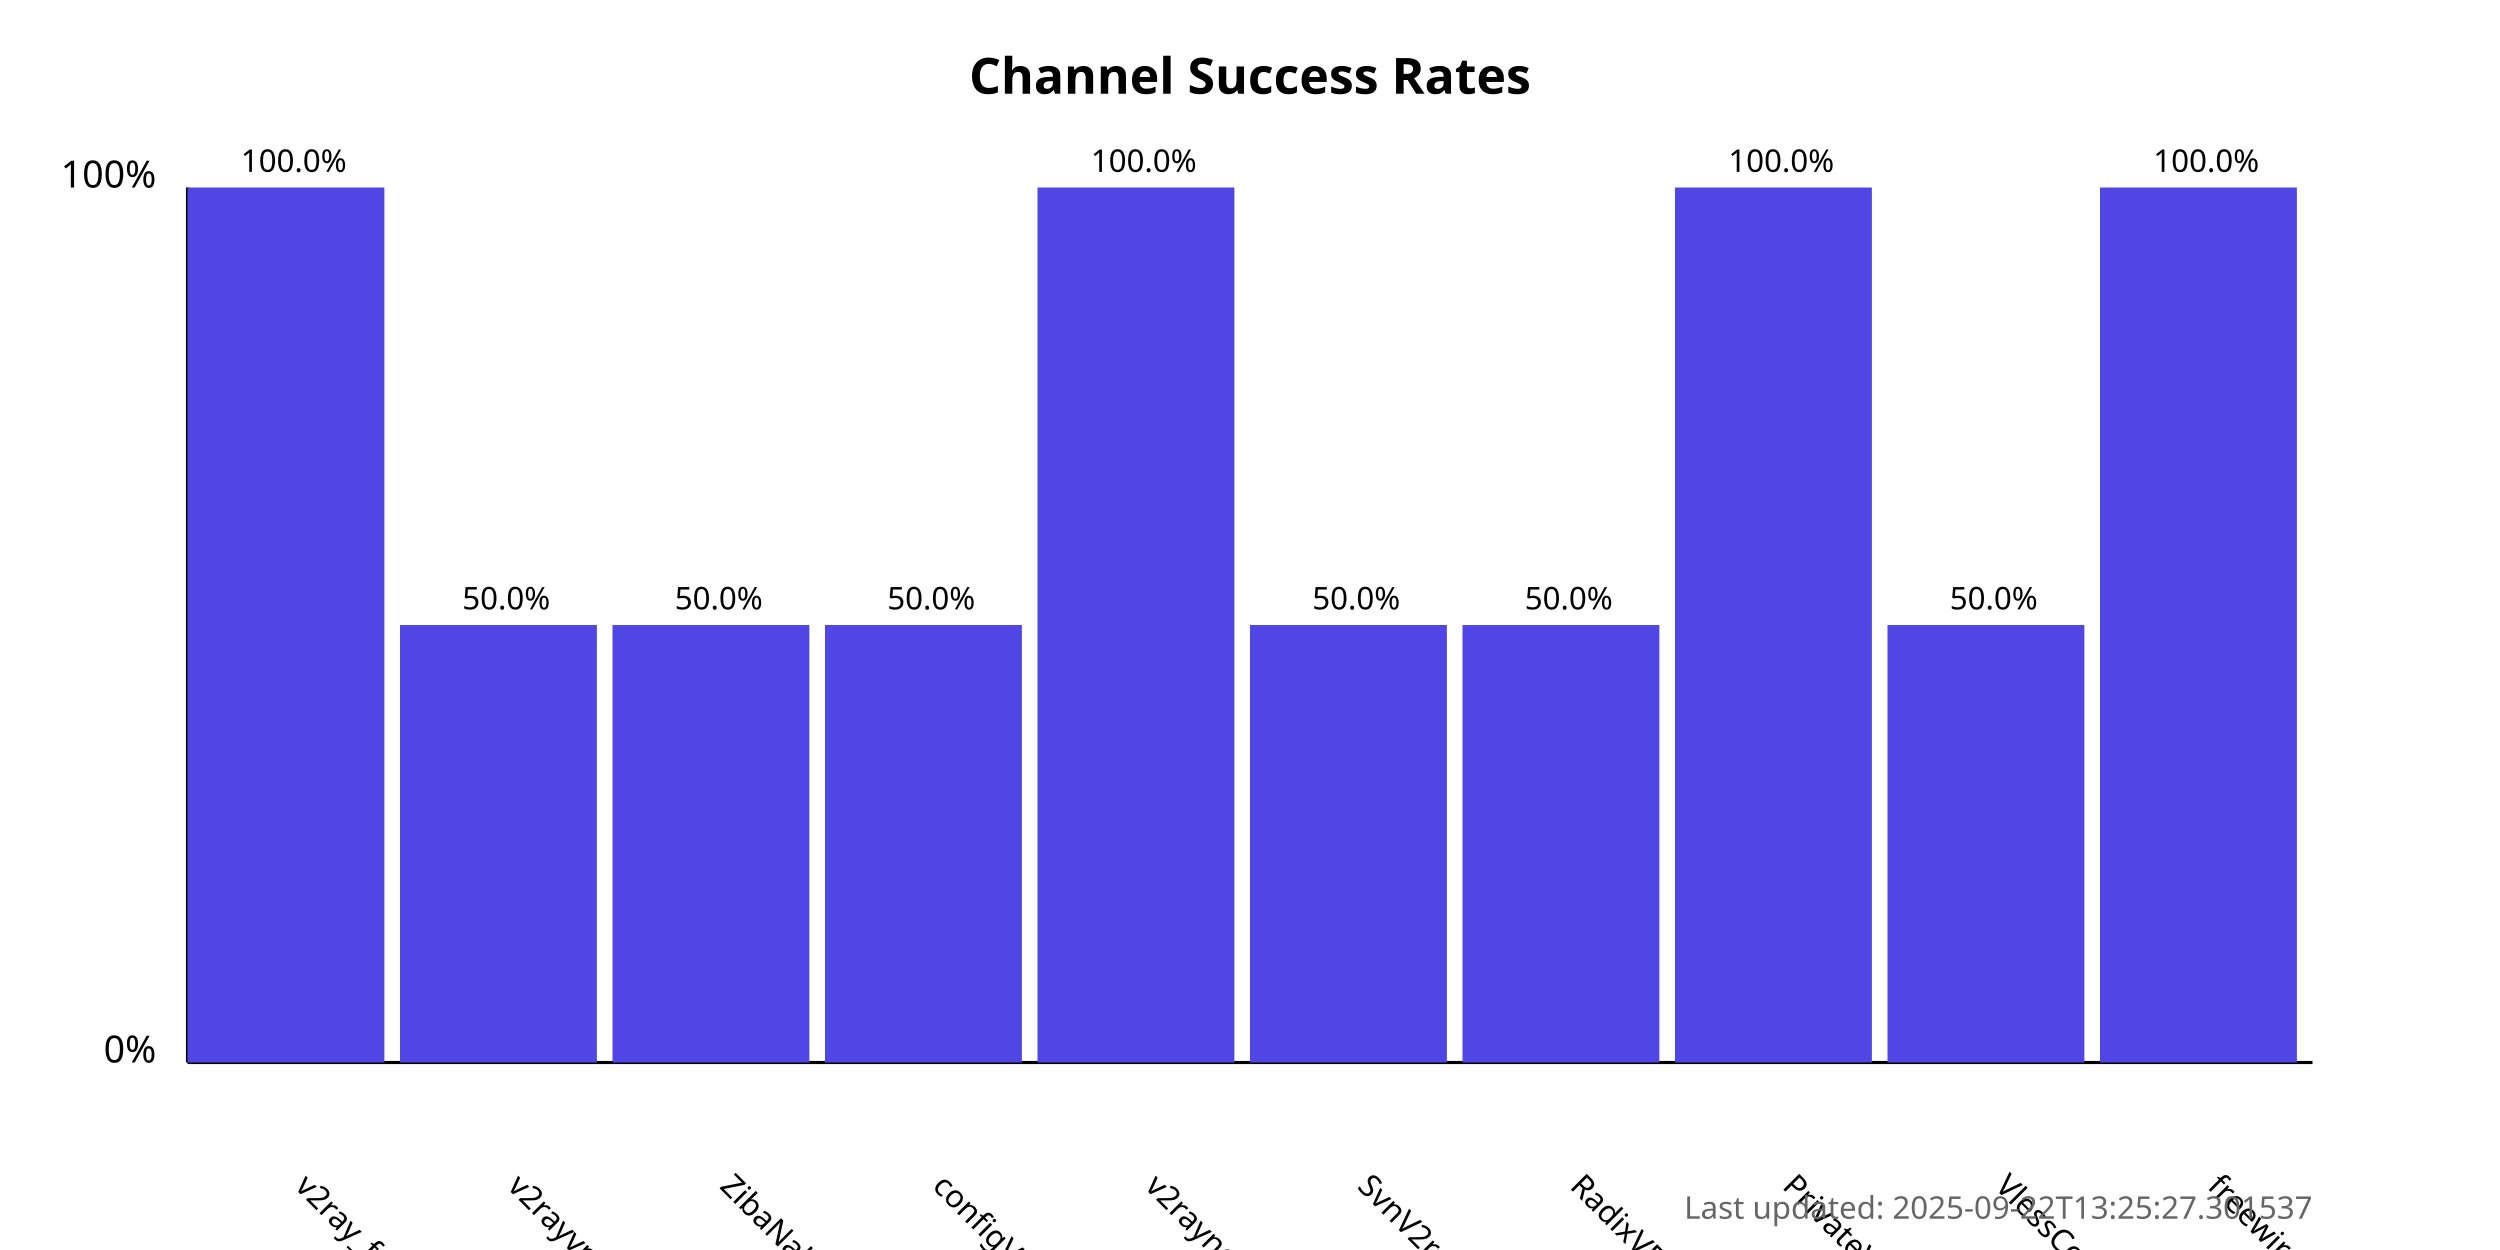
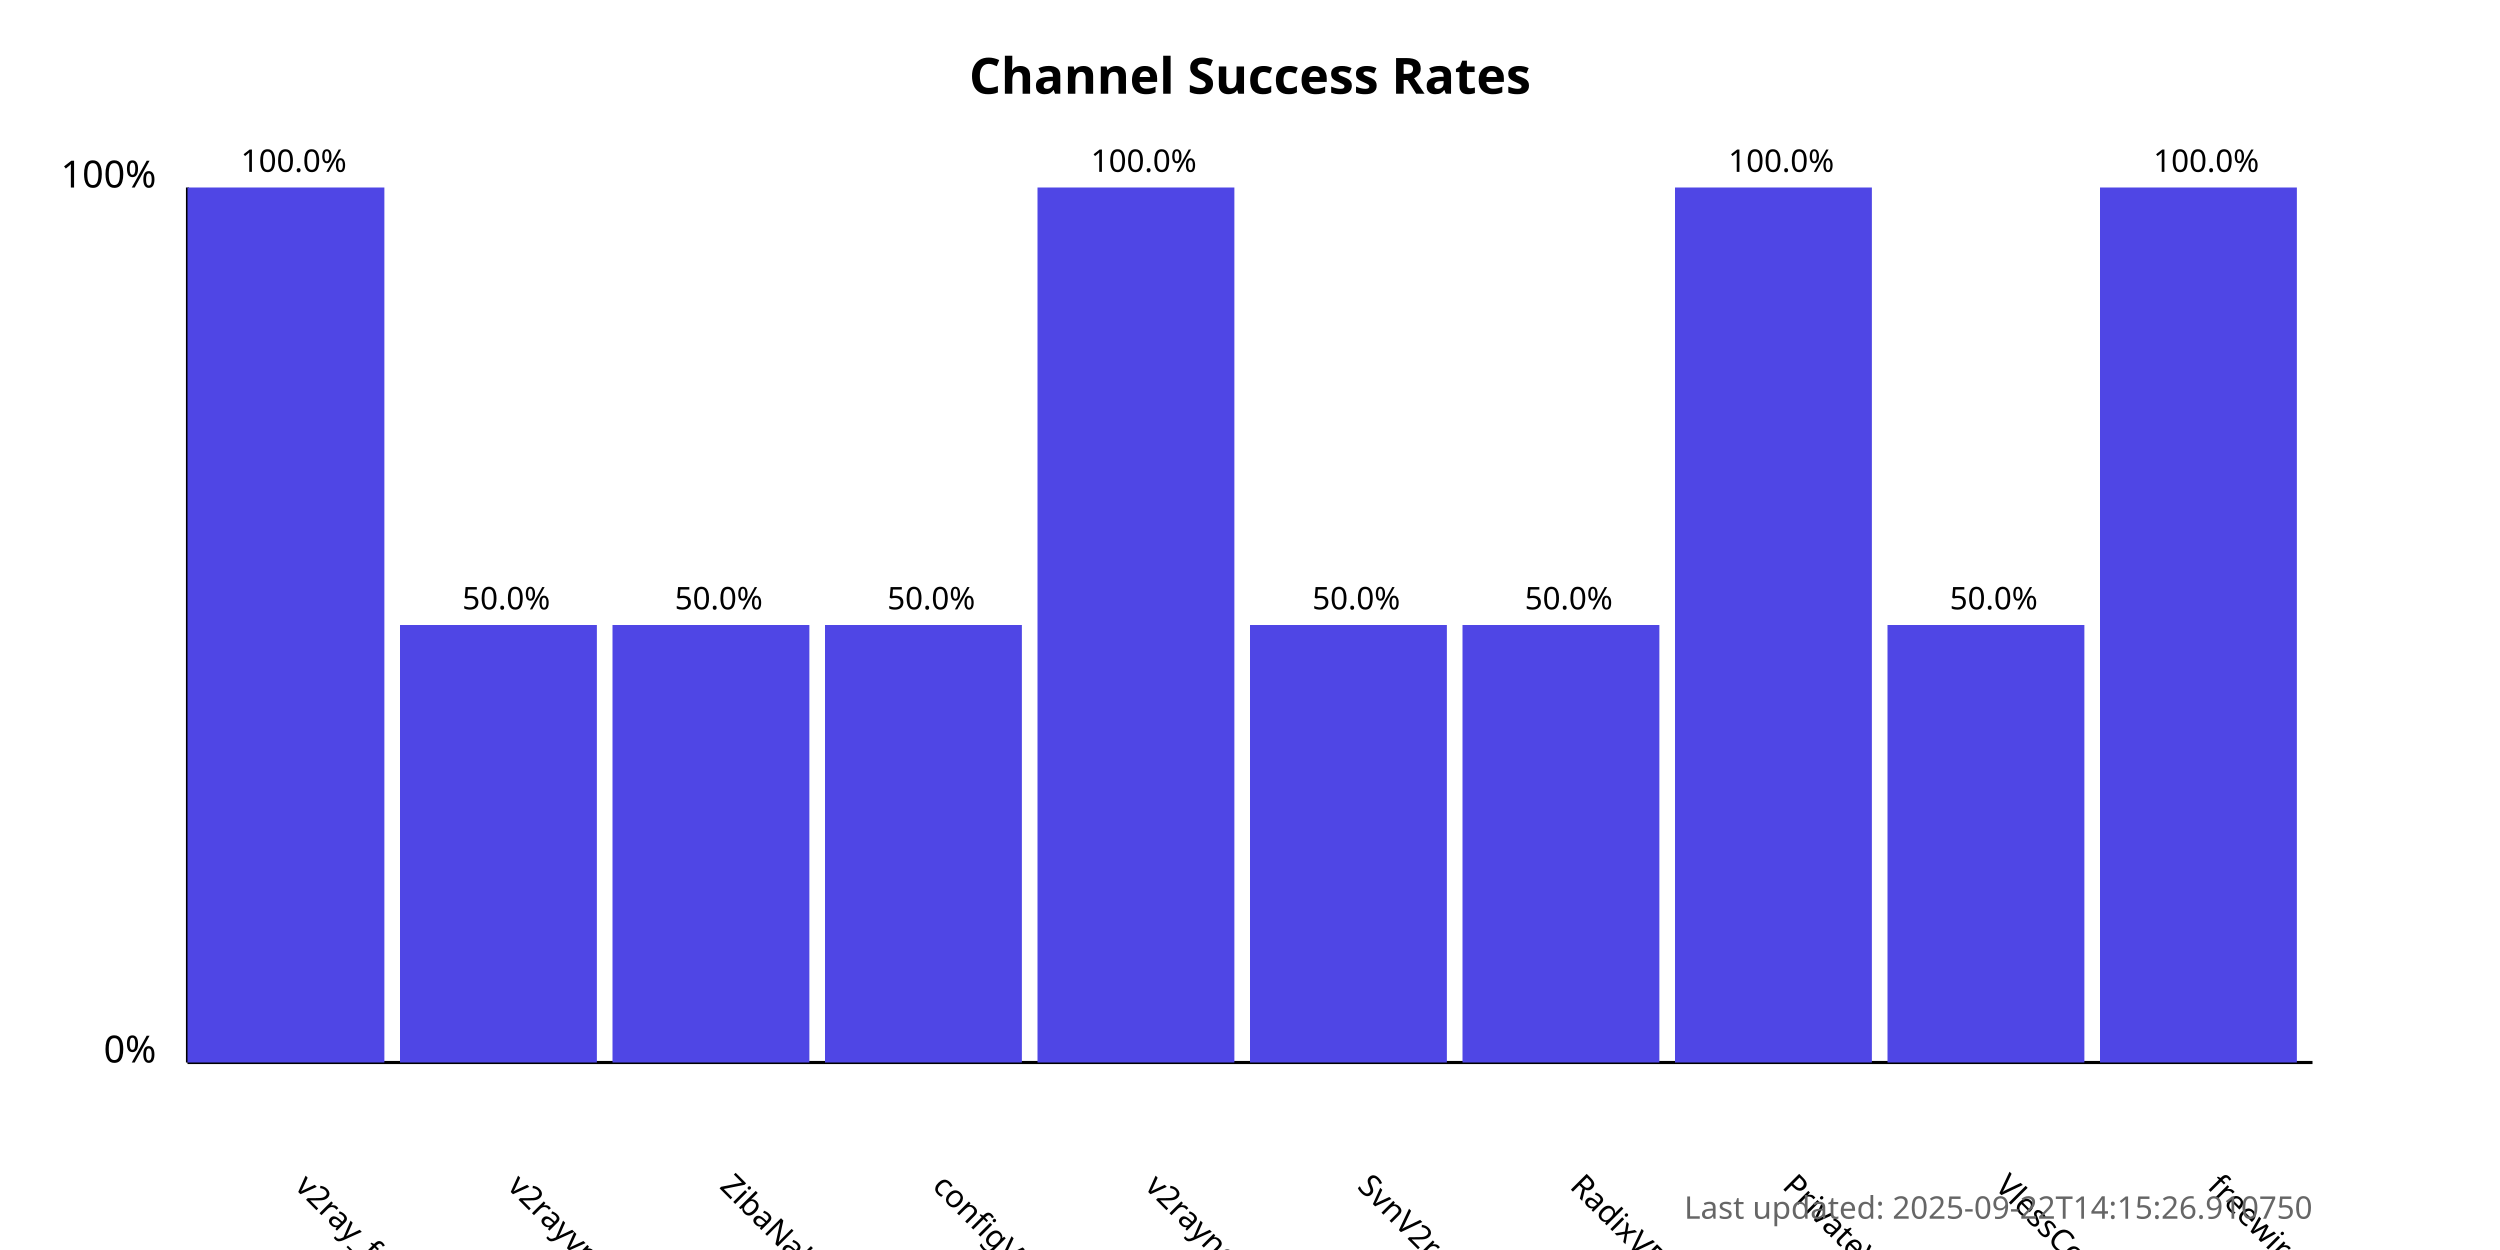
<svg xmlns="http://www.w3.org/2000/svg" width="800" height="400">
  <style>
            .chart-title { font: bold 16px sans-serif; }
            .axis-label { font: 12px sans-serif; }
            .tick-label { font: 10px sans-serif; }
            .bar { fill: #4f46e5; }
            .bar:hover { fill: #6366f1; }
            .timestamp { font: 10px sans-serif; fill: #666; }
        </style>
  <text x="400.0" y="30" text-anchor="middle" class="chart-title">
            Channel Success Rates
        </text>
  <line x1="60" y1="340" x2="60" y2="60" stroke="black" stroke-width="1" />
  <line x1="60" y1="340" x2="740" y2="340" stroke="black" stroke-width="1" />
  <text x="50" y="340" text-anchor="end" class="axis-label">0%</text>
  <text x="50" y="60" text-anchor="end" class="axis-label">100%</text>
  <g>
    <rect x="60" y="60.0" width="63.0" height="280.0" class="bar" />
    <text x="94.0" y="380" transform="rotate(45, 94.0, 380)" text-anchor="start" class="tick-label">
                v2ray_free_conf
            </text>
    <text x="94.0" y="55.0" text-anchor="middle" class="tick-label">
                100.0%
            </text>
  </g>
  <g>
    <rect x="128.0" y="200.0" width="63.0" height="140.0" class="bar" />
    <text x="162.0" y="380" transform="rotate(45, 162.0, 380)" text-anchor="start" class="tick-label">
                v2rayvpno
            </text>
    <text x="162.0" y="195.0" text-anchor="middle" class="tick-label">
                50.0%
            </text>
  </g>
  <g>
    <rect x="196.0" y="200.0" width="63.0" height="140.0" class="bar" />
    <text x="230.0" y="380" transform="rotate(45, 230.0, 380)" text-anchor="start" class="tick-label">
                ZibaNabz
            </text>
    <text x="230.0" y="195.0" text-anchor="middle" class="tick-label">
                50.0%
            </text>
  </g>
  <g>
    <rect x="264.0" y="200.0" width="63.0" height="140.0" class="bar" />
    <text x="298.0" y="380" transform="rotate(45, 298.0, 380)" text-anchor="start" class="tick-label">
                configV2rayForFree
            </text>
    <text x="298.0" y="195.0" text-anchor="middle" class="tick-label">
                50.0%
            </text>
  </g>
  <g>
    <rect x="332.0" y="60.0" width="63.0" height="280.0" class="bar" />
    <text x="366.0" y="380" transform="rotate(45, 366.0, 380)" text-anchor="start" class="tick-label">
                v2rayngvpn
            </text>
    <text x="366.0" y="55.0" text-anchor="middle" class="tick-label">
                100.0%
            </text>
  </g>
  <g>
    <rect x="400.0" y="200.0" width="63.0" height="140.0" class="bar" />
    <text x="434.0" y="380" transform="rotate(45, 434.0, 380)" text-anchor="start" class="tick-label">
                SvnV2ray
            </text>
    <text x="434.0" y="195.0" text-anchor="middle" class="tick-label">
                50.0%
            </text>
  </g>
  <g>
    <rect x="468.0" y="200.0" width="63.0" height="140.0" class="bar" />
    <text x="502.0" y="380" transform="rotate(45, 502.0, 380)" text-anchor="start" class="tick-label">
                RadixVPN
            </text>
    <text x="502.0" y="195.0" text-anchor="middle" class="tick-label">
                50.0%
            </text>
  </g>
  <g>
    <rect x="536.0" y="60.0" width="63.0" height="280.0" class="bar" />
    <text x="570.0" y="380" transform="rotate(45, 570.0, 380)" text-anchor="start" class="tick-label">
                PrivateVPNs
            </text>
    <text x="570.0" y="55.0" text-anchor="middle" class="tick-label">
                100.0%
            </text>
  </g>
  <g>
    <rect x="604.0" y="200.0" width="63.0" height="140.0" class="bar" />
    <text x="638.0" y="380" transform="rotate(45, 638.0, 380)" text-anchor="start" class="tick-label">
                VlessConfig
            </text>
    <text x="638.0" y="195.0" text-anchor="middle" class="tick-label">
                50.0%
            </text>
  </g>
  <g>
    <rect x="672.0" y="60.0" width="63.0" height="280.0" class="bar" />
    <text x="706.0" y="380" transform="rotate(45, 706.0, 380)" text-anchor="start" class="tick-label">
                freewireguard
            </text>
    <text x="706.0" y="55.0" text-anchor="middle" class="tick-label">
                100.0%
            </text>
  </g>
  <text x="740" y="390" text-anchor="end" class="timestamp">
-             Last updated: 2025-09-22T13:25:27.301537
+             Last updated: 2025-09-22T14:15:26.910750
        </text>
</svg>
